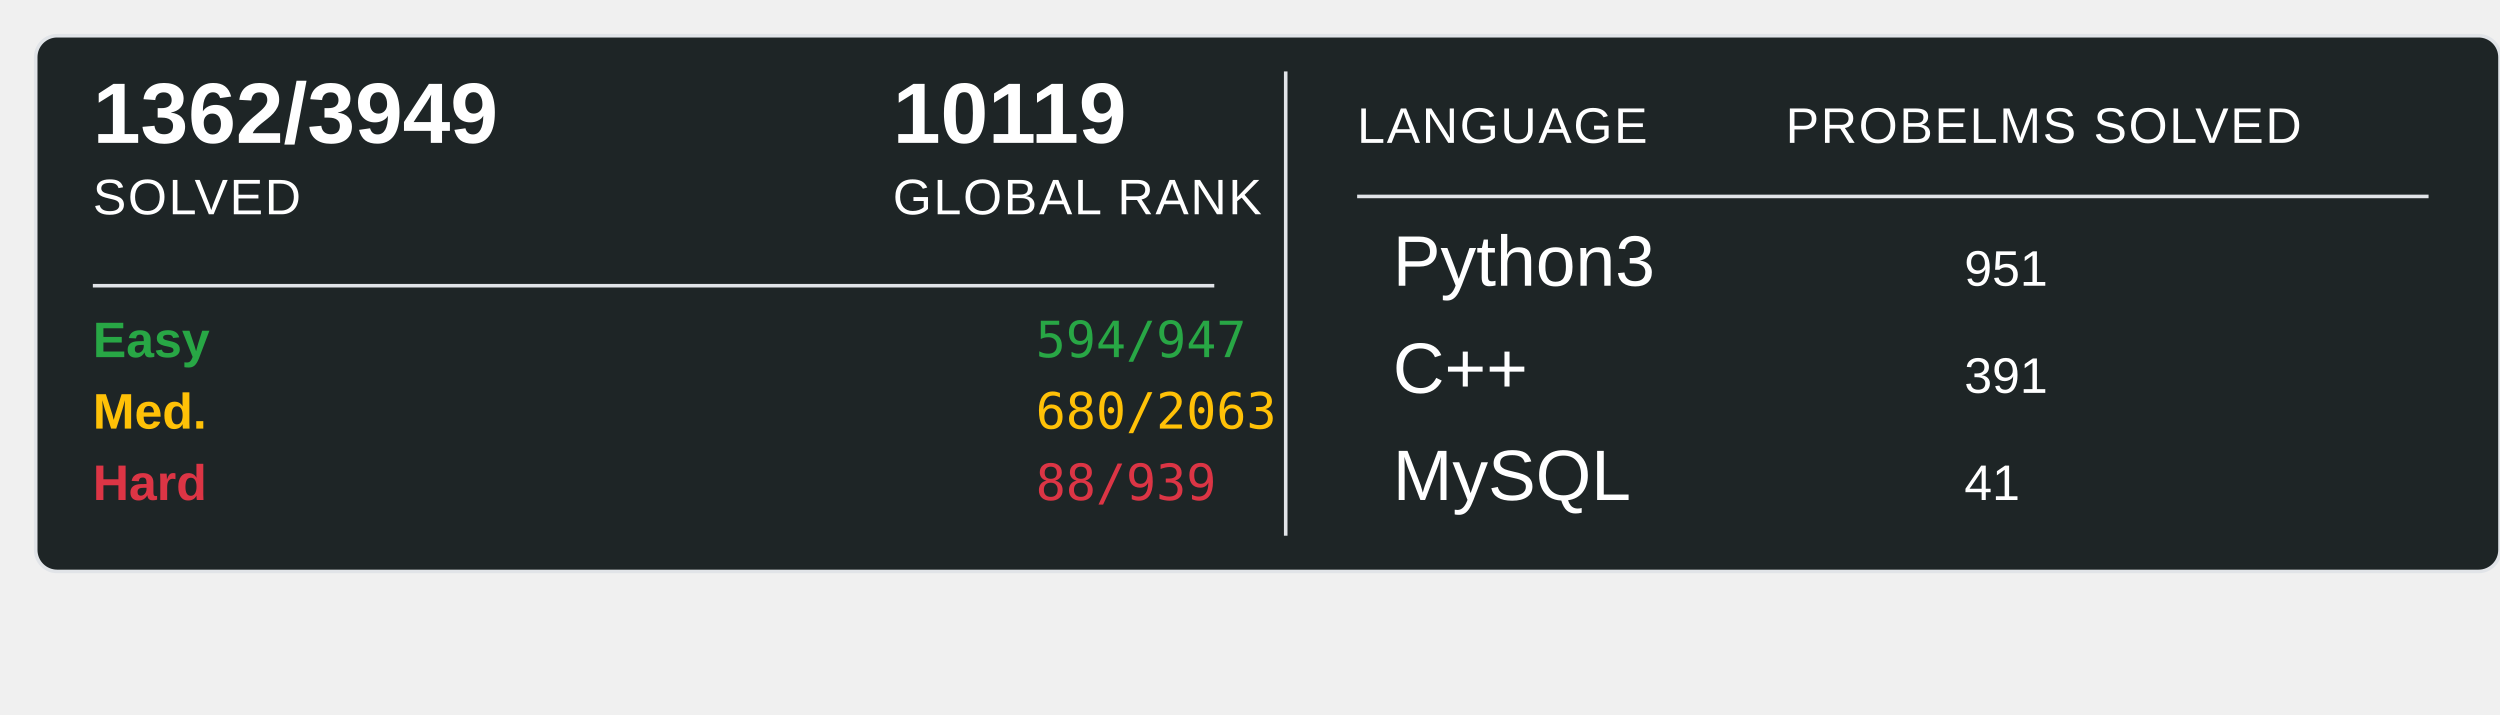
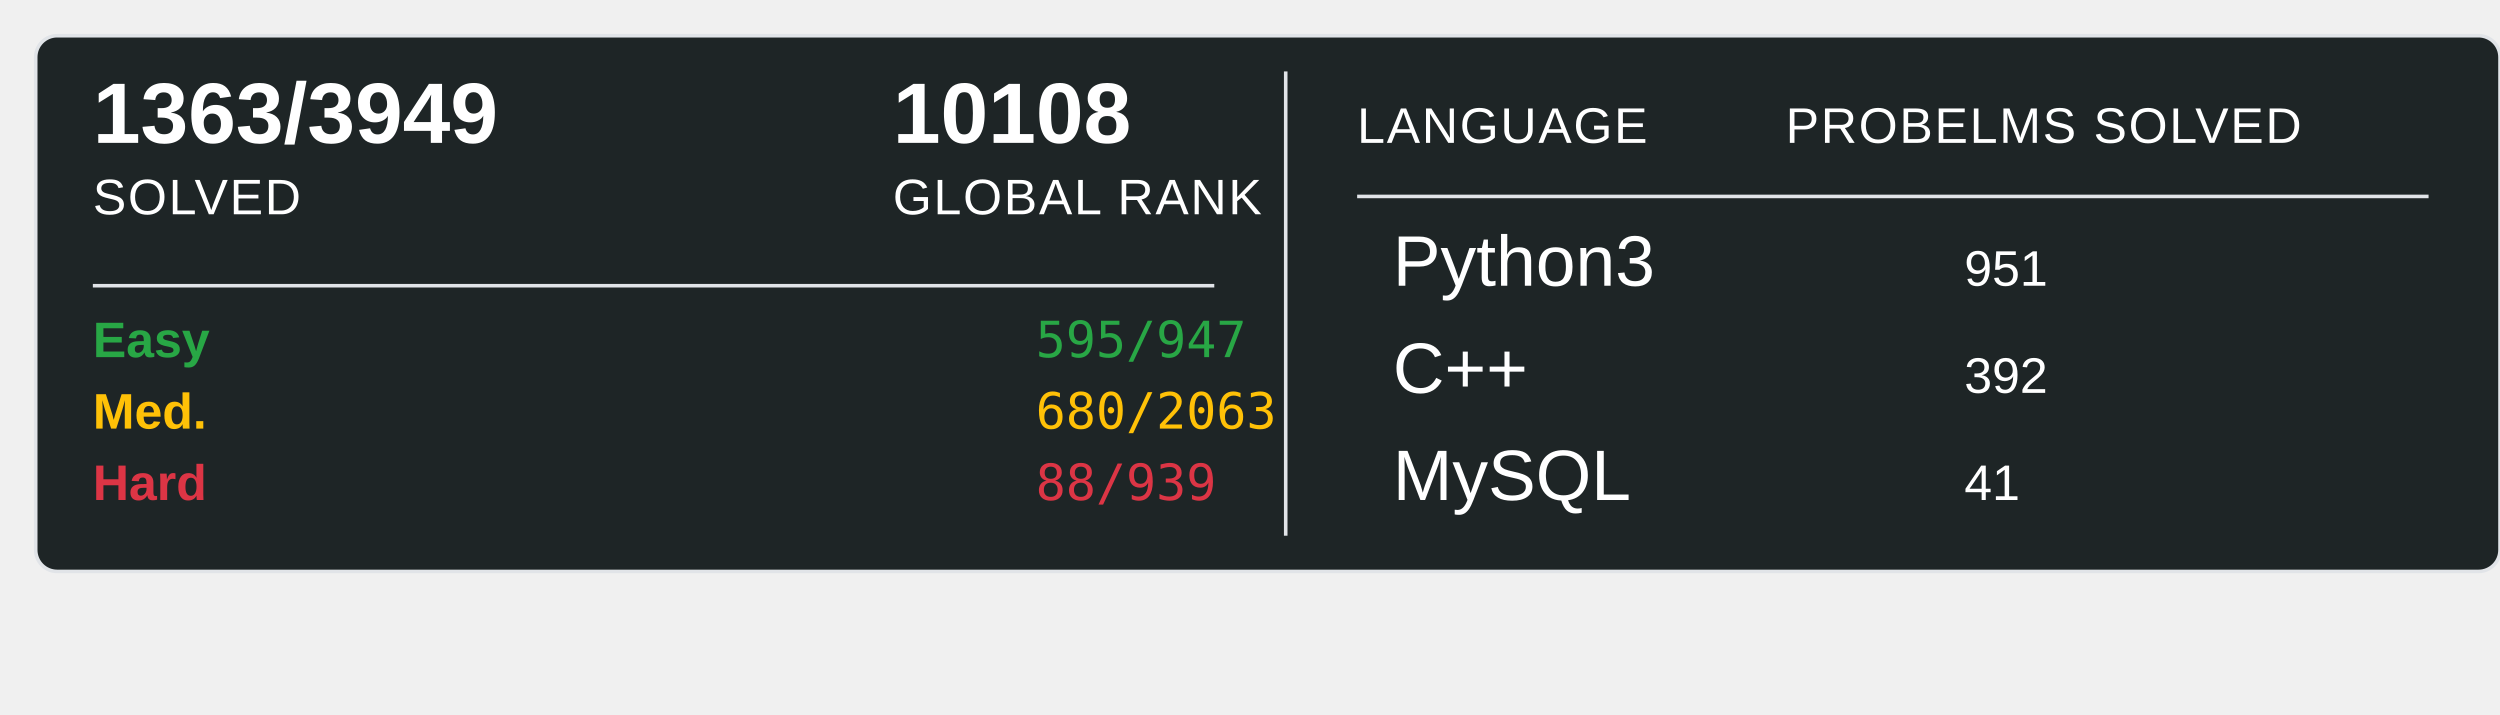
<svg xmlns="http://www.w3.org/2000/svg" width="700" height="200">
  <rect x="10" y="10" width="690" height="150" rx="6" ry="6" fill="#1E2526" stroke="#e1e4e8" stroke-width="1" />
-   <text x="26" y="40" font-family="Arial, sans-serif" font-size="24" font-weight="600" fill="#ffffff">1362/3949</text>
+   <text x="26" y="40" font-family="Arial, sans-serif" font-size="24" font-weight="600" fill="#ffffff">1363/3949</text>
  <text x="26" y="60" font-family="Arial, sans-serif" font-size="14" fill="#ffffff" text-transform="uppercase" letter-spacing="0.5">SOLVED</text>
-   <text x="250" y="40" font-family="Arial, sans-serif" font-size="24" font-weight="600" fill="#ffffff">10119</text>
+   <text x="250" y="40" font-family="Arial, sans-serif" font-size="24" font-weight="600" fill="#ffffff">10108</text>
  <text x="250" y="60" font-family="Arial, sans-serif" font-size="14" fill="#ffffff" text-transform="uppercase" letter-spacing="0.5">GLOBAL RANK</text>
  <line x1="26" y1="80" x2="340" y2="80" stroke="#e1e4e8" stroke-width="1" />
  <text x="26" y="100" font-family="Arial, sans-serif" font-size="14" font-weight="600" fill="#28a745">Easy</text>
-   <text x="290" y="100" font-family="monospace" font-size="14" fill="#28a745">594/947</text>
+   <text x="290" y="100" font-family="monospace" font-size="14" fill="#28a745">595/947</text>
  <text x="26" y="120" font-family="Arial, sans-serif" font-size="14" font-weight="600" fill="#ffc107">Med.</text>
  <text x="290" y="120" font-family="monospace" font-size="14" fill="#ffc107">680/2063</text>
  <text x="26" y="140" font-family="Arial, sans-serif" font-size="14" font-weight="600" fill="#dc3545">Hard</text>
  <text x="290" y="140" font-family="monospace" font-size="14" fill="#dc3545">88/939</text>
  <line x1="360" y1="20" x2="360" y2="150" stroke="#e1e4e8" stroke-width="1" />
  <text x="380" y="40" font-family="Arial, sans-serif" font-size="14" fill="#ffffff" text-transform="uppercase" letter-spacing="0.5">LANGUAGE</text>
  <line x1="380" y1="55" x2="680" y2="55" stroke="#e1e4e8" stroke-width="1" />
  <text x="500" y="40" font-family="Arial, sans-serif" font-size="14" fill="#ffffff" text-transform="uppercase" letter-spacing="0.5">PROBELMS SOLVED</text>
  <text x="390" y="80" font-family="Arial, sans-serif" font-size="20" fill="#ffffff">Python3</text>
  <text x="550" y="80" font-family="Arial, sans-serif" font-size="14" fill="#ffffff">951</text>
  <text x="390" y="110" font-family="Arial, sans-serif" font-size="20" fill="#ffffff">C++</text>
-   <text x="550" y="110" font-family="Arial, sans-serif" font-size="14" fill="#ffffff">391</text>
+   <text x="550" y="110" font-family="Arial, sans-serif" font-size="14" fill="#ffffff">392</text>
  <text x="390" y="140" font-family="Arial, sans-serif" font-size="20" fill="#ffffff">MySQL</text>
  <text x="550" y="140" font-family="Arial, sans-serif" font-size="14" fill="#ffffff">41</text>
</svg>
